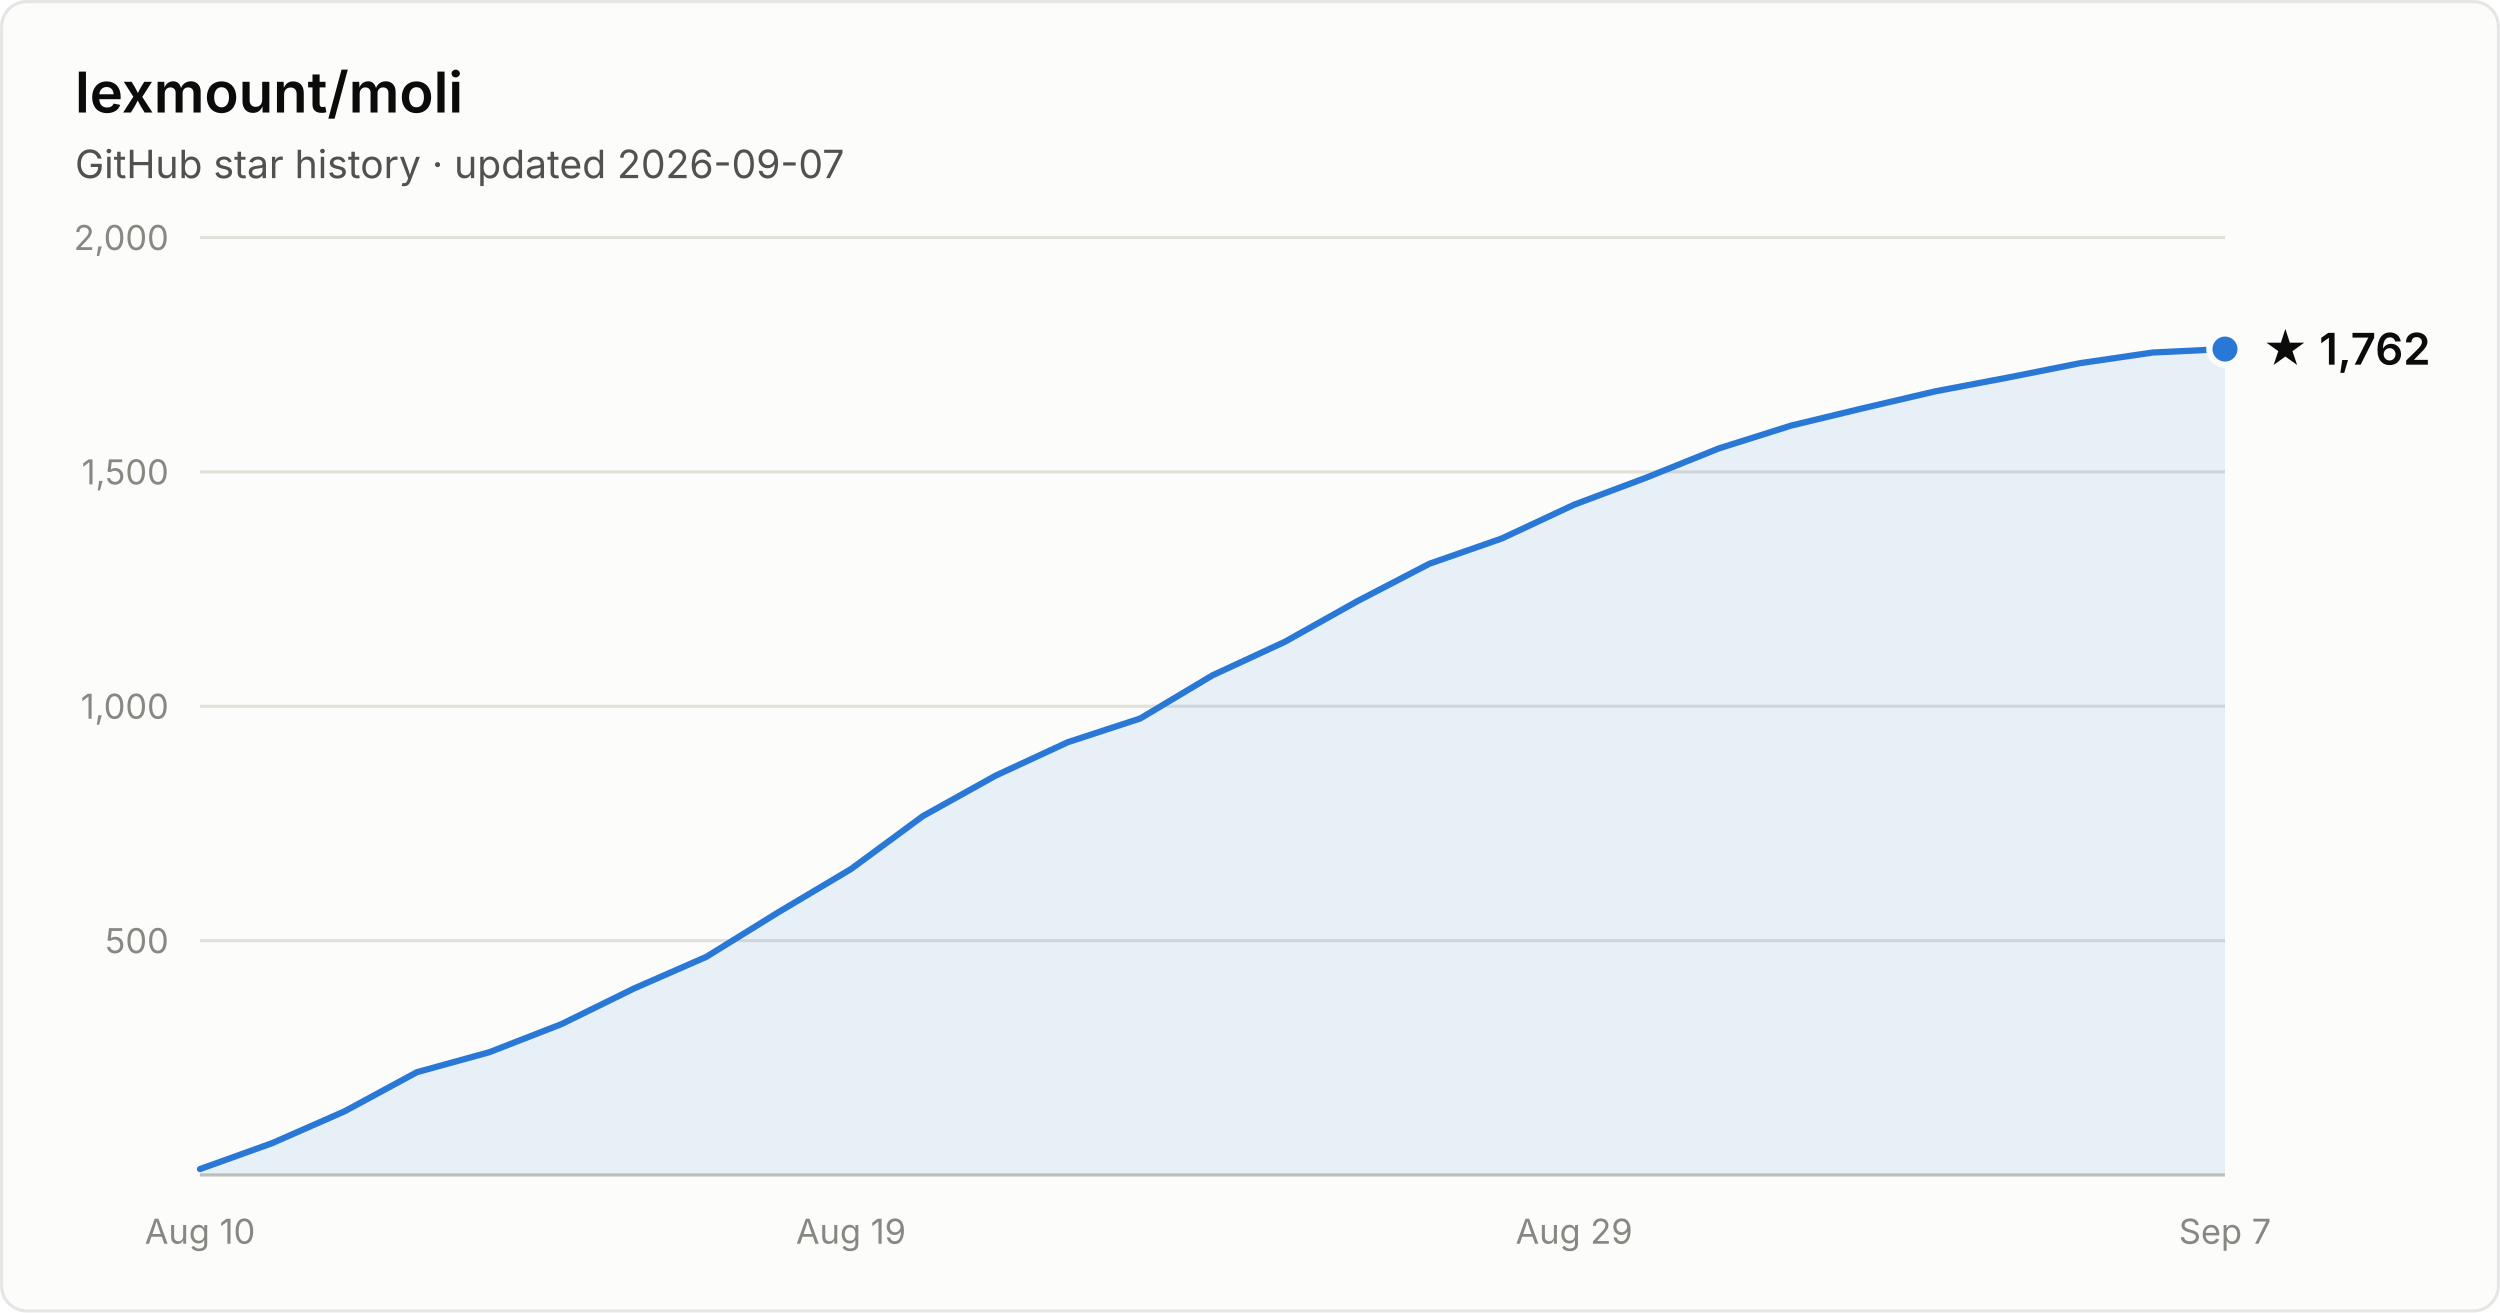
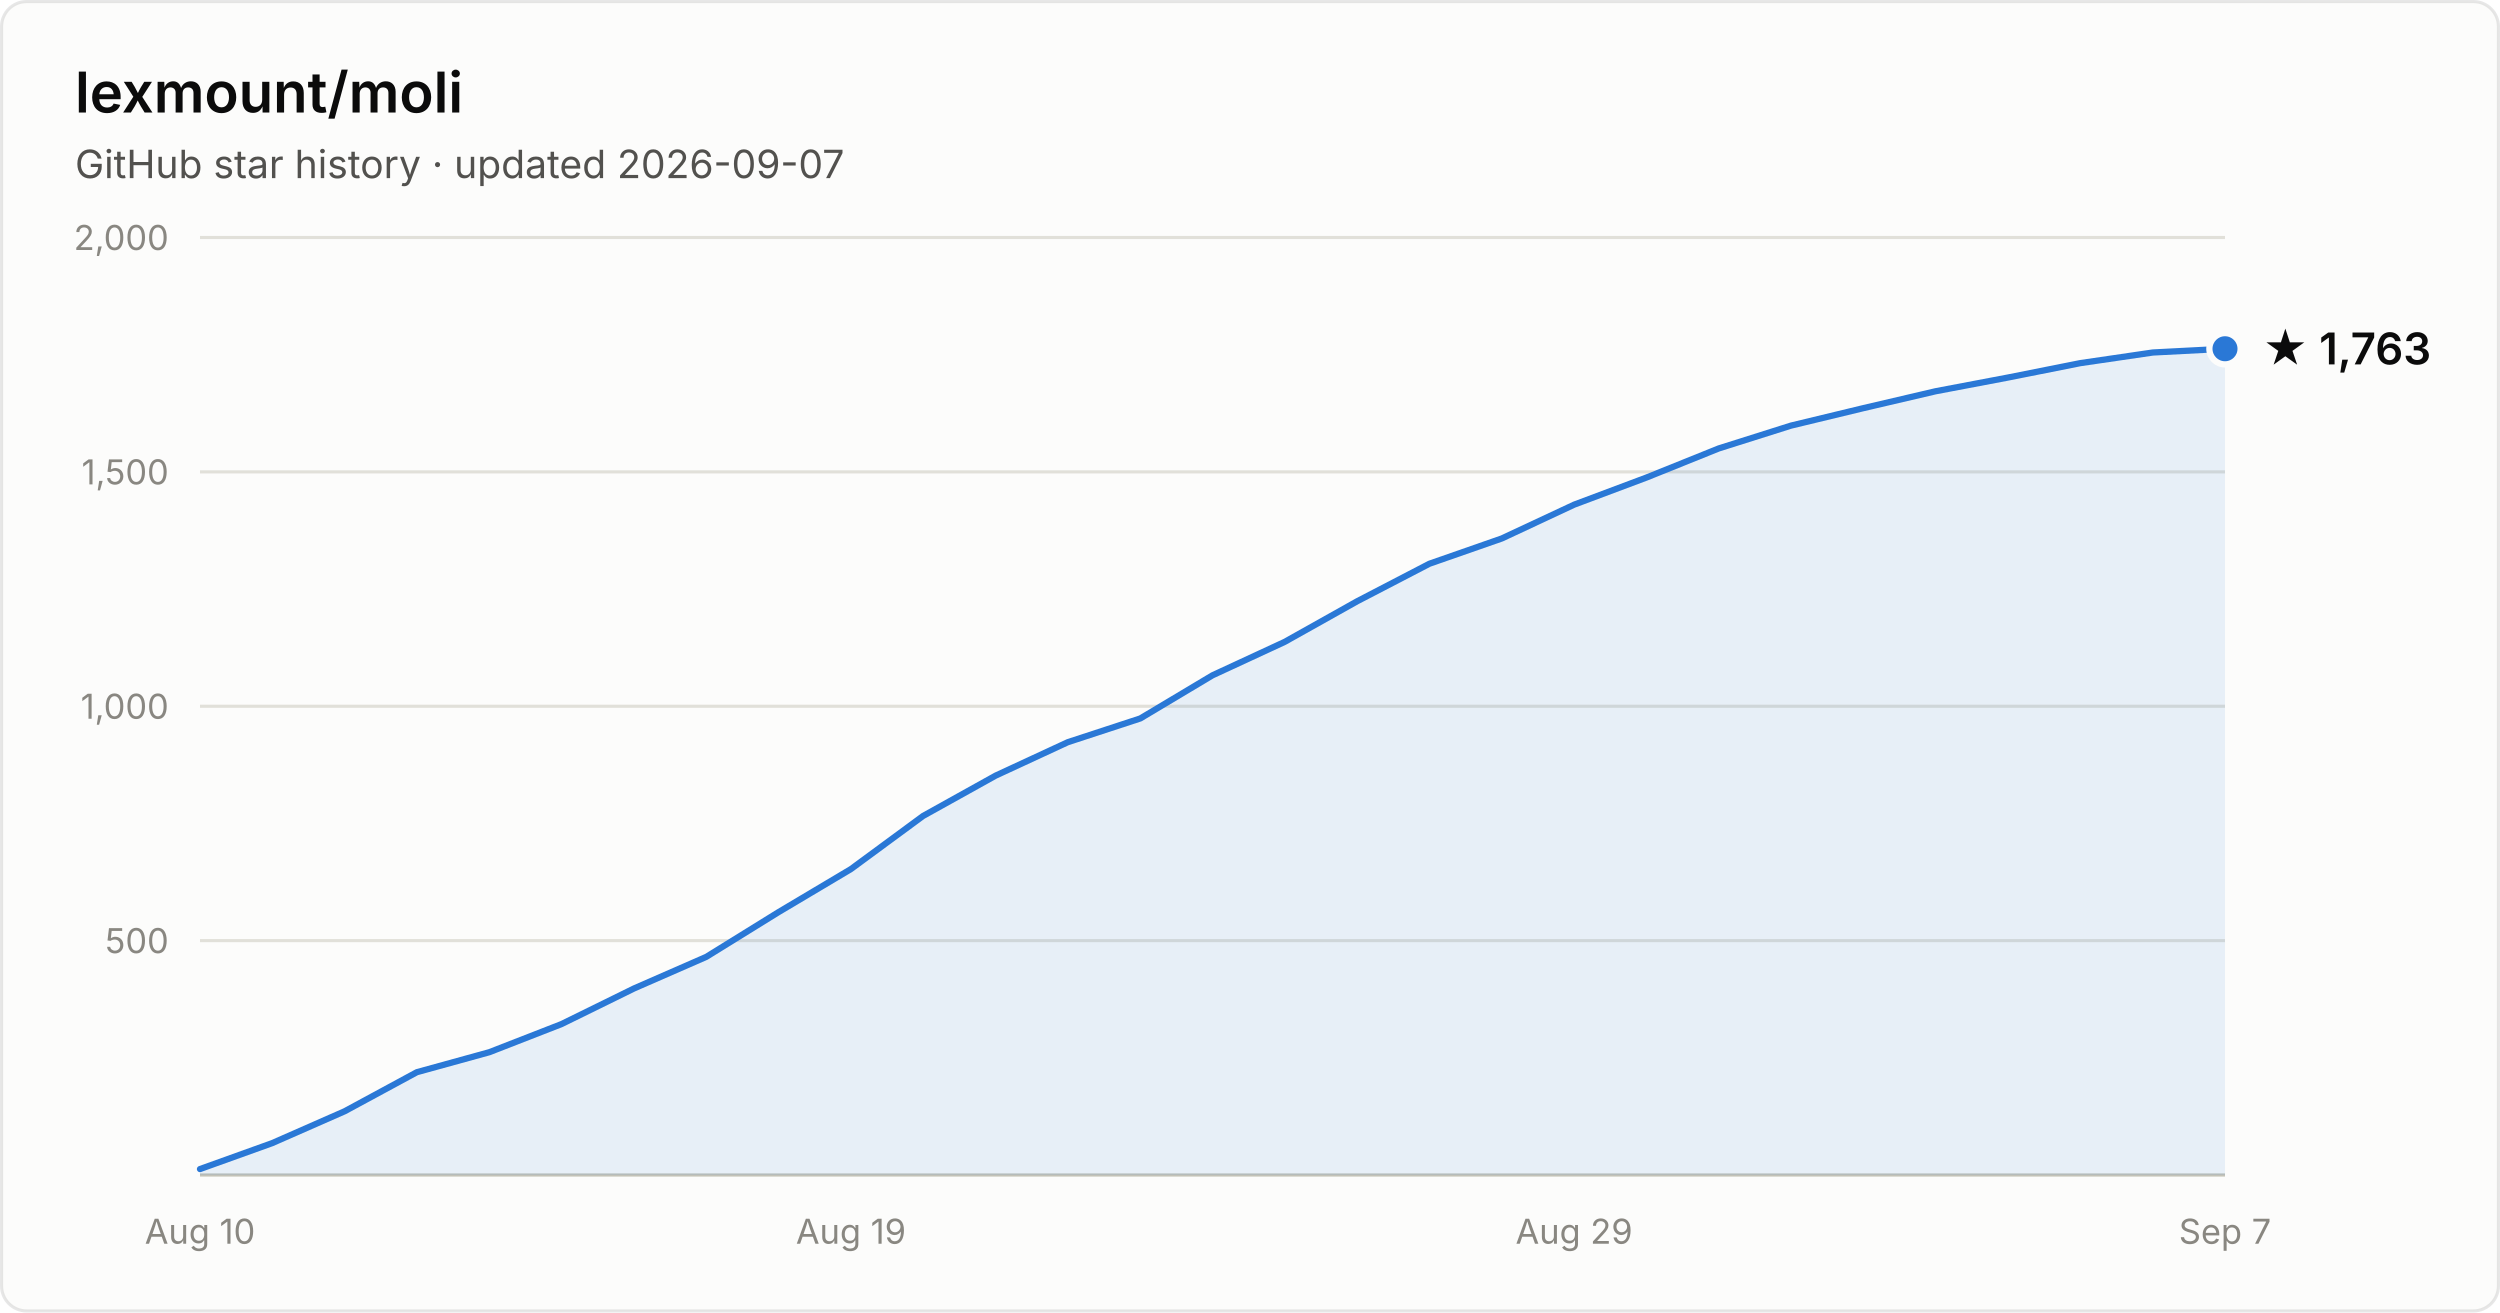
- <svg xmlns="http://www.w3.org/2000/svg" width="800" height="420" viewBox="0 0 800 420" font-family="system-ui, -apple-system, Segoe UI, sans-serif" role="img" aria-label="Star history of lexmount/moli: 1,762 stars as of 2026-09-07">
+ <svg xmlns="http://www.w3.org/2000/svg" width="800" height="420" viewBox="0 0 800 420" font-family="system-ui, -apple-system, Segoe UI, sans-serif" role="img" aria-label="Star history of lexmount/moli: 1,763 stars as of 2026-09-07">
  <rect x="0.5" y="0.5" width="799" height="419" rx="8" fill="#fcfcfb" stroke="rgba(11,11,11,0.10)" />
  <text x="24" y="36" fill="#0b0b0b" font-size="18" font-weight="600">lexmount/moli</text>
  <text x="24" y="57" fill="#52514e" font-size="12.5">GitHub star history · updated 2026-09-07</text>
  <line x1="64" y1="301.0" x2="712" y2="301.0" stroke="#e1e0d9" stroke-width="1" />
  <text x="54" y="305.0" text-anchor="end" fill="#898781" font-size="11" style="font-variant-numeric:tabular-nums">500</text>
  <line x1="64" y1="226.0" x2="712" y2="226.0" stroke="#e1e0d9" stroke-width="1" />
  <text x="54" y="230.0" text-anchor="end" fill="#898781" font-size="11" style="font-variant-numeric:tabular-nums">1,000</text>
  <line x1="64" y1="151.0" x2="712" y2="151.0" stroke="#e1e0d9" stroke-width="1" />
  <text x="54" y="155.0" text-anchor="end" fill="#898781" font-size="11" style="font-variant-numeric:tabular-nums">1,500</text>
  <line x1="64" y1="76.0" x2="712" y2="76.0" stroke="#e1e0d9" stroke-width="1" />
  <text x="54" y="80.0" text-anchor="end" fill="#898781" font-size="11" style="font-variant-numeric:tabular-nums">2,000</text>
  <line x1="64" y1="376" x2="712" y2="376" stroke="#c3c2b7" stroke-width="1" />
  <text x="64.0" y="398" text-anchor="middle" fill="#898781" font-size="11" style="font-variant-numeric:tabular-nums">Aug 10</text>
  <text x="272.3" y="398" text-anchor="middle" fill="#898781" font-size="11" style="font-variant-numeric:tabular-nums">Aug 19</text>
  <text x="503.7" y="398" text-anchor="middle" fill="#898781" font-size="11" style="font-variant-numeric:tabular-nums">Aug 29</text>
  <text x="712.0" y="398" text-anchor="middle" fill="#898781" font-size="11" style="font-variant-numeric:tabular-nums">Sep 7</text>
-   <path d="M64.0 374.1 L87.1 365.8 L110.3 355.6 L133.4 343.1 L156.6 336.7 L179.7 327.7 L202.9 316.3 L226.0 306.2 L249.1 291.9 L272.3 278.1 L295.4 261.1 L318.6 248.2 L341.7 237.5 L364.9 229.9 L388.0 216.1 L411.1 205.4 L434.3 192.4 L457.4 180.4 L480.6 172.3 L503.7 161.5 L526.9 152.8 L550.0 143.5 L573.1 136.2 L596.3 130.6 L619.4 125.2 L642.6 120.8 L665.7 116.2 L688.9 112.8 L712.0 111.7 L712.0 376 L64.0 376 Z" fill="#2a78d6" fill-opacity="0.1" />
-   <path d="M64.0 374.1 L87.1 365.8 L110.3 355.6 L133.4 343.1 L156.6 336.7 L179.7 327.7 L202.9 316.3 L226.0 306.2 L249.1 291.9 L272.3 278.1 L295.4 261.1 L318.6 248.2 L341.7 237.5 L364.9 229.9 L388.0 216.1 L411.1 205.4 L434.3 192.4 L457.4 180.4 L480.6 172.3 L503.7 161.5 L526.9 152.8 L550.0 143.5 L573.1 136.2 L596.3 130.6 L619.4 125.2 L642.6 120.8 L665.7 116.2 L688.9 112.8 L712.0 111.7" fill="none" stroke="#2a78d6" stroke-width="2" stroke-linejoin="round" stroke-linecap="round" />
-   <circle cx="712.0" cy="111.7" r="5" fill="#2a78d6" stroke="#fcfcfb" stroke-width="2" />
-   <text x="724.0" y="116.7" fill="#0b0b0b" font-size="14" font-weight="600">★ 1,762</text>
+   <path d="M64.0 374.1 L87.1 365.8 L110.3 355.6 L133.4 343.1 L156.6 336.7 L179.7 327.7 L202.9 316.3 L226.0 306.2 L249.1 291.9 L272.3 278.1 L295.4 261.1 L318.6 248.2 L341.7 237.5 L364.9 229.9 L388.0 216.1 L411.1 205.4 L434.3 192.4 L457.4 180.4 L480.6 172.3 L503.7 161.5 L526.9 152.8 L550.0 143.5 L573.1 136.2 L596.3 130.6 L619.4 125.2 L642.6 120.8 L665.7 116.2 L688.9 112.8 L712.0 111.6 L712.0 376 L64.0 376 Z" fill="#2a78d6" fill-opacity="0.1" />
+   <path d="M64.0 374.1 L87.1 365.8 L110.3 355.6 L133.4 343.1 L156.6 336.7 L179.7 327.7 L202.9 316.3 L226.0 306.2 L249.1 291.9 L272.3 278.1 L295.4 261.1 L318.6 248.2 L341.7 237.5 L364.9 229.9 L388.0 216.1 L411.1 205.4 L434.3 192.4 L457.4 180.4 L480.6 172.3 L503.7 161.5 L526.9 152.8 L550.0 143.5 L573.1 136.2 L596.3 130.6 L619.4 125.2 L642.6 120.8 L665.7 116.2 L688.9 112.8 L712.0 111.6" fill="none" stroke="#2a78d6" stroke-width="2" stroke-linejoin="round" stroke-linecap="round" />
+   <circle cx="712.0" cy="111.6" r="5" fill="#2a78d6" stroke="#fcfcfb" stroke-width="2" />
+   <text x="724.0" y="116.6" fill="#0b0b0b" font-size="14" font-weight="600">★ 1,763</text>
</svg>
